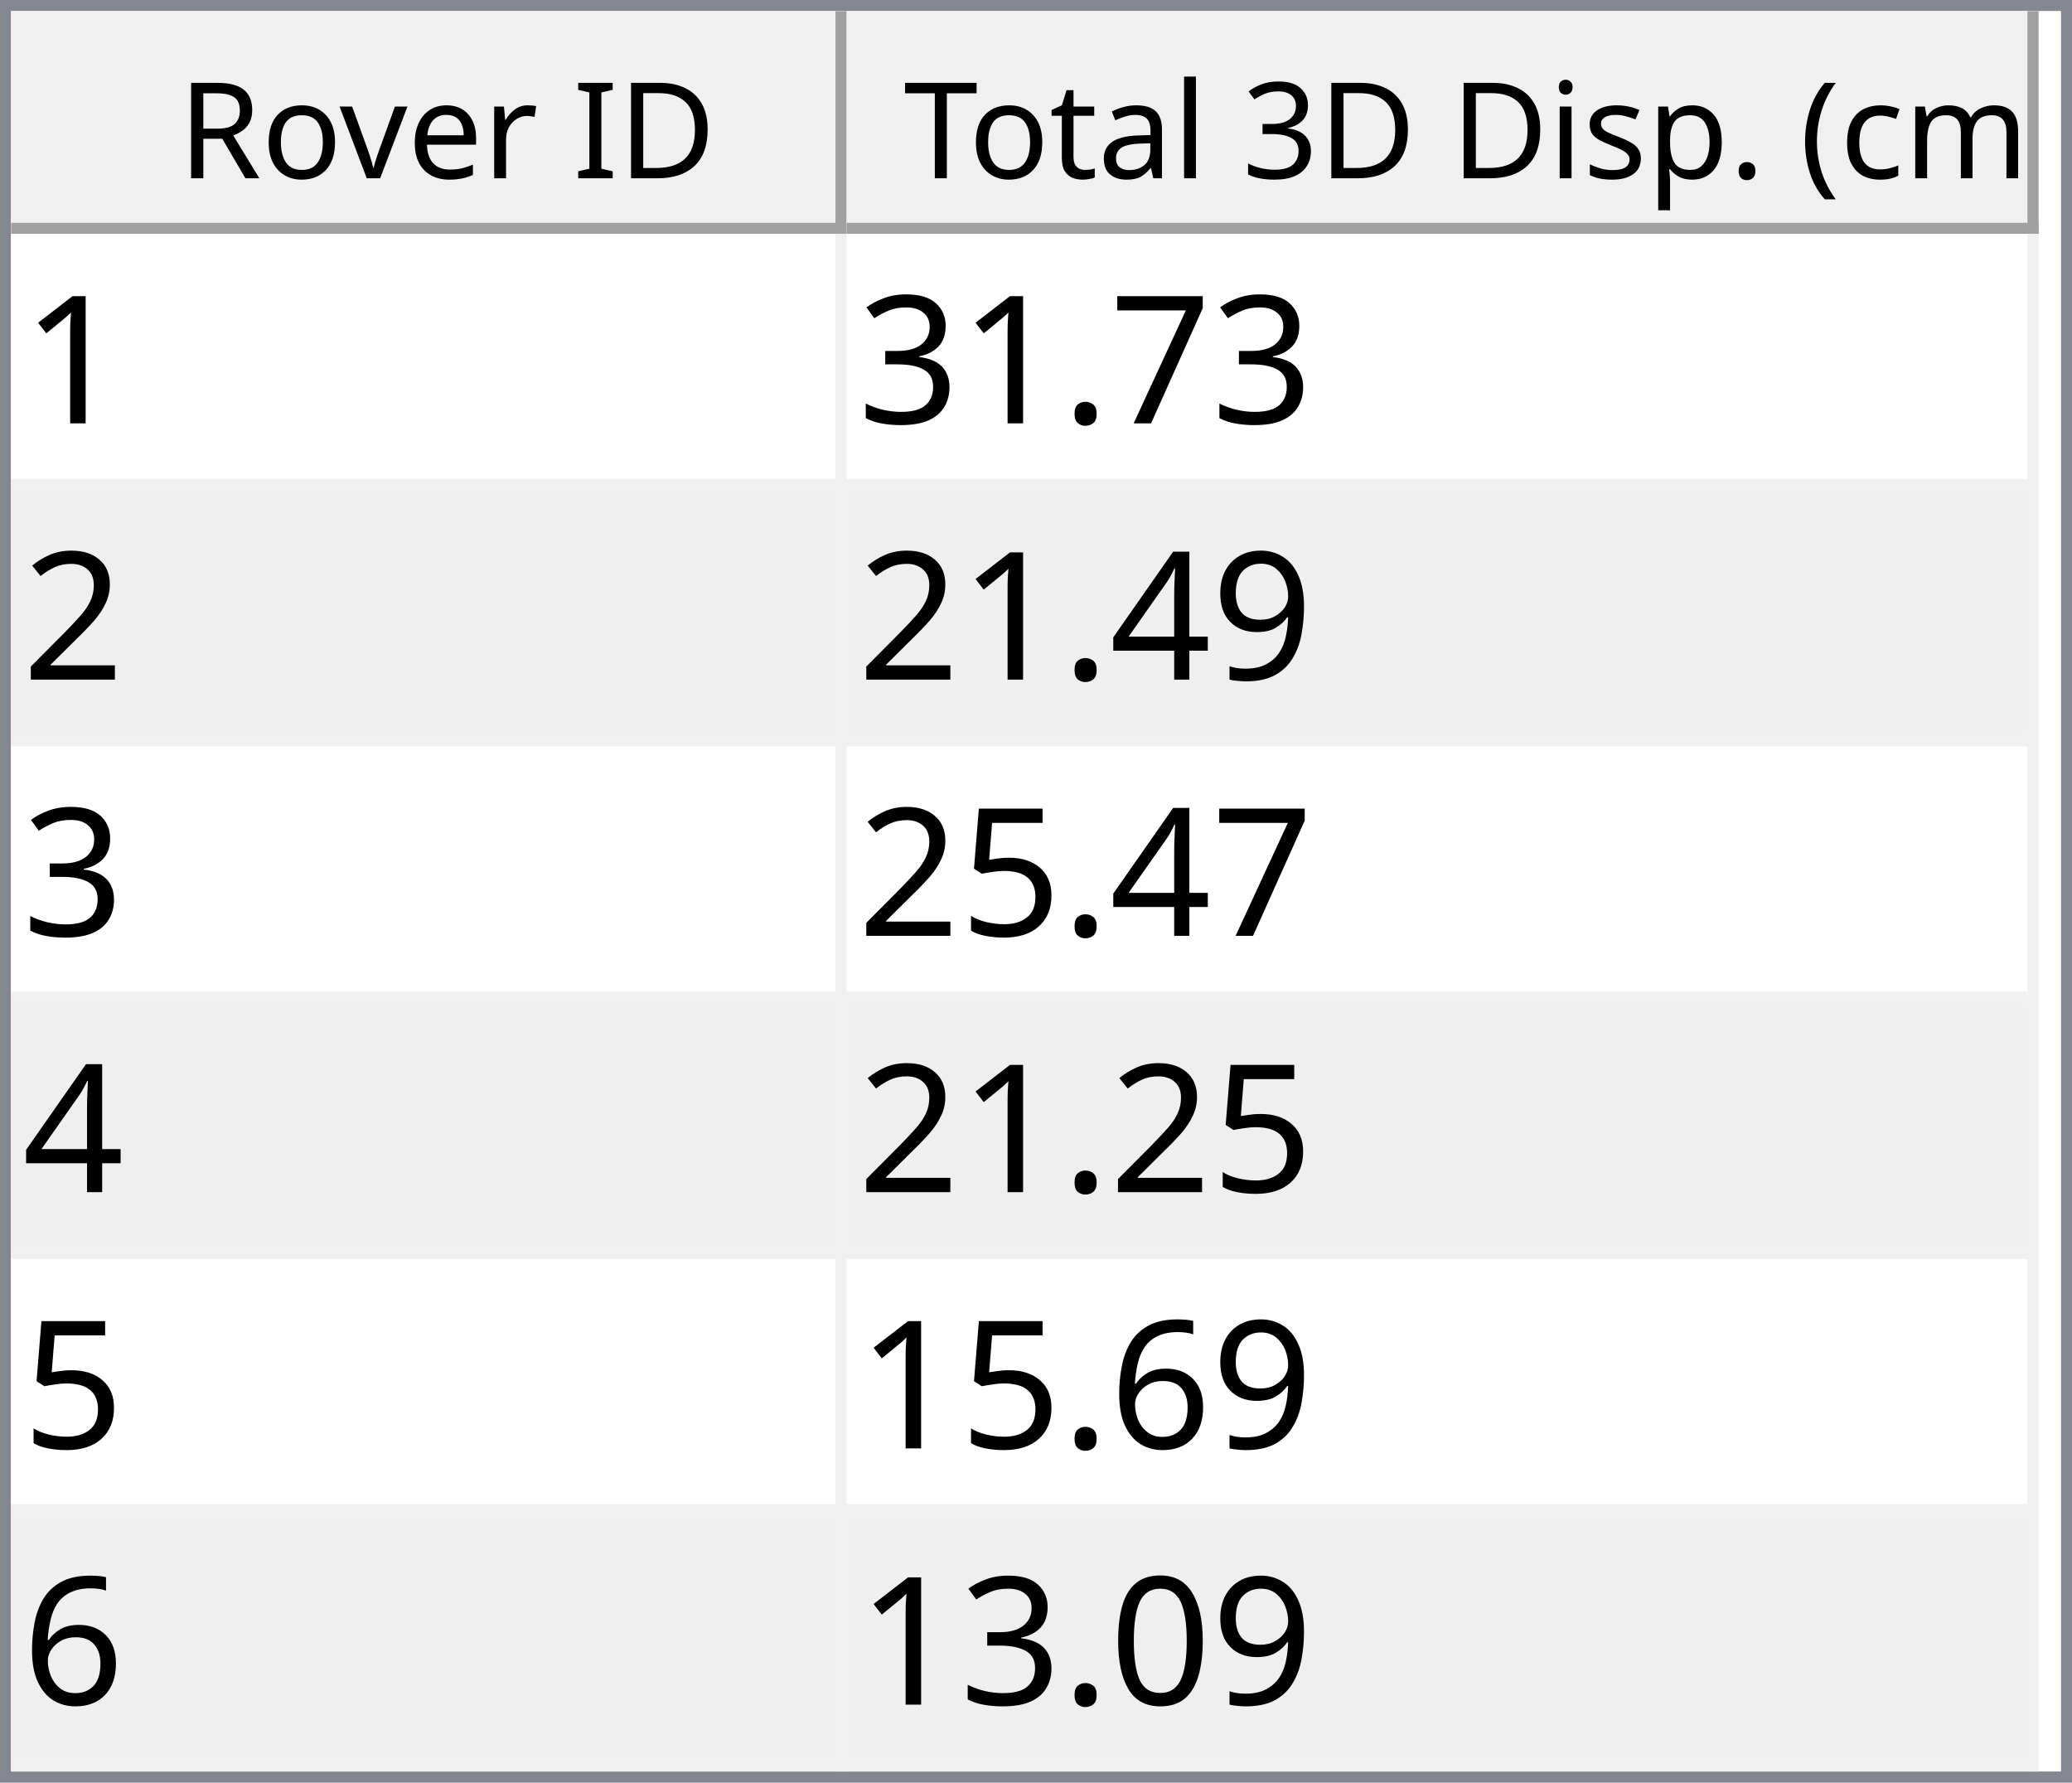
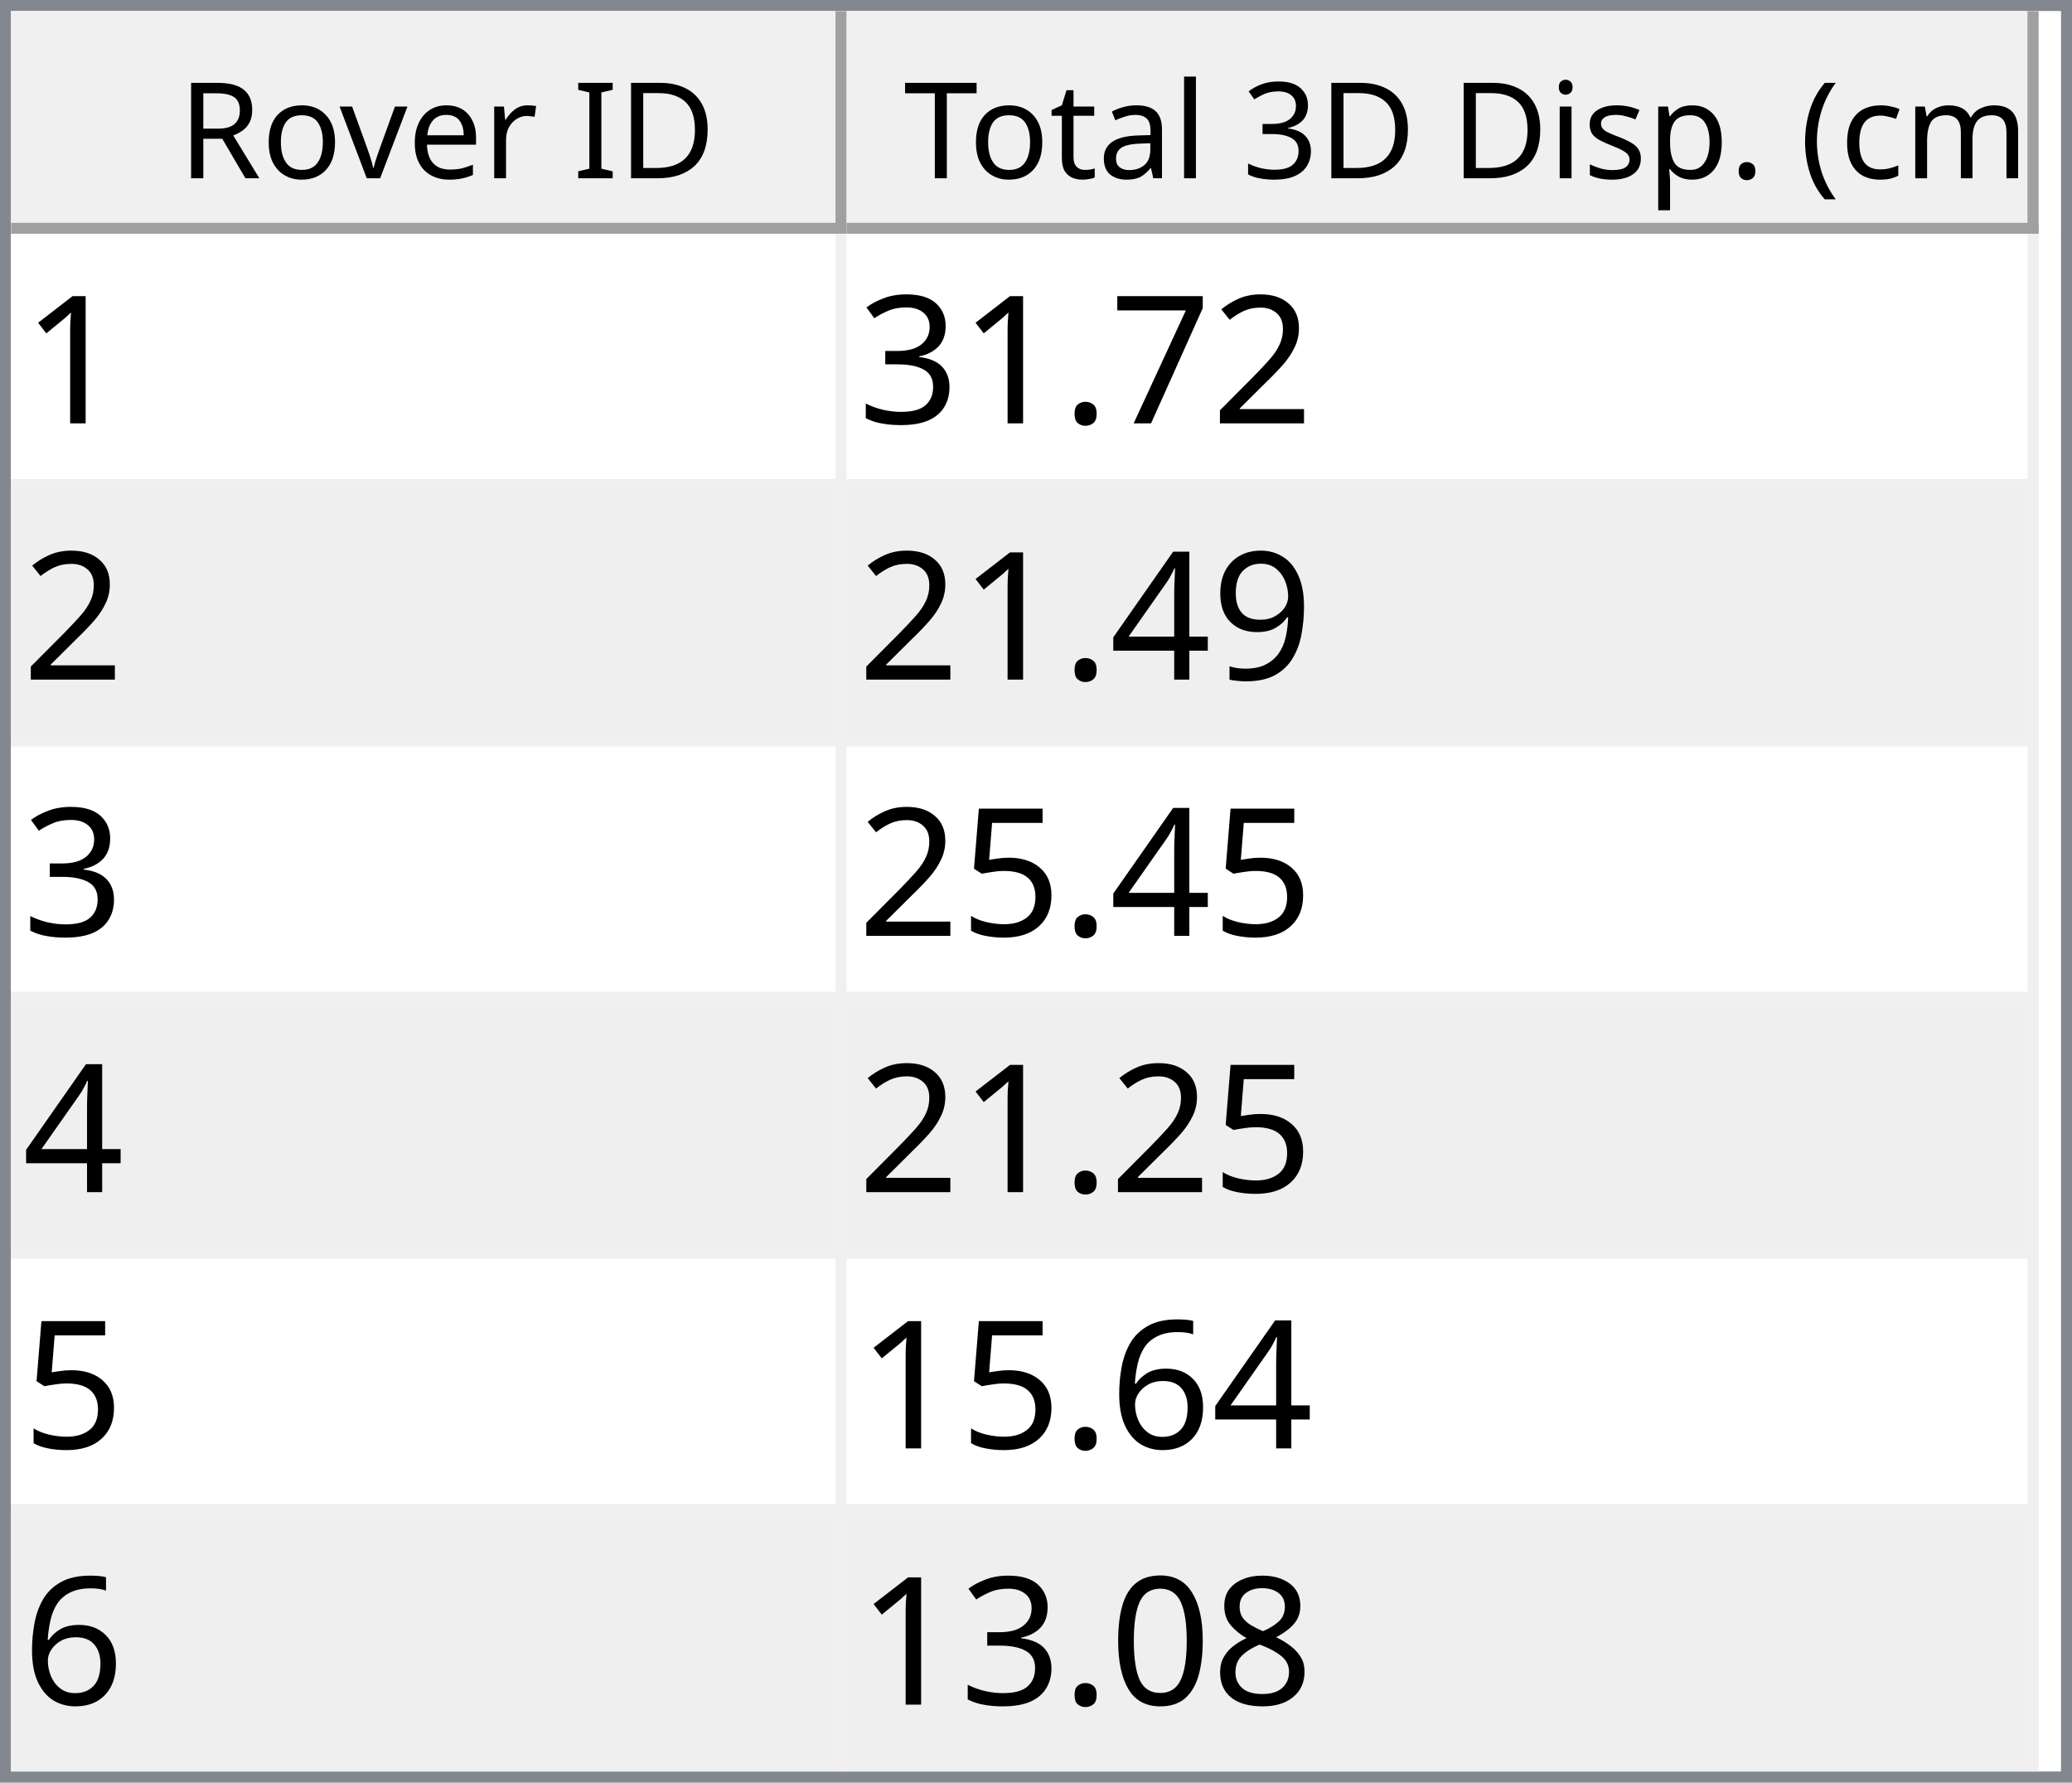
<svg xmlns="http://www.w3.org/2000/svg" style="fill-opacity:1; color-rendering:auto; color-interpolation:auto; text-rendering:auto; stroke:black; stroke-linecap:square; stroke-miterlimit:10; shape-rendering:auto; stroke-opacity:1; fill:black; stroke-dasharray:none; font-weight:normal; stroke-width:1; font-family:'Dialog'; font-style:normal; stroke-linejoin:miter; font-size:12px; stroke-dashoffset:0; image-rendering:auto;" width="186" height="160">
  <defs id="genericDefs" />
  <g>
    <defs id="defs1">
      <clipPath clipPathUnits="userSpaceOnUse" id="clipPath1">
        <path d="M0 0 L186 0 L186 160 L0 160 L0 0 Z" />
      </clipPath>
      <clipPath clipPathUnits="userSpaceOnUse" id="clipPath2">
        <path d="M0 0 L0 160 L186 160 L186 0 Z" />
      </clipPath>
      <clipPath clipPathUnits="userSpaceOnUse" id="clipPath3">
        <path d="M0 0 L0 20 L184 20 L184 0 Z" />
      </clipPath>
      <clipPath clipPathUnits="userSpaceOnUse" id="clipPath4">
        <path d="M0 0 L0 20 L75 20 L75 0 Z" />
      </clipPath>
      <clipPath clipPathUnits="userSpaceOnUse" id="clipPath5">
        <path d="M1 1 L1 19 L74 19 L74 1 Z" />
      </clipPath>
      <clipPath clipPathUnits="userSpaceOnUse" id="clipPath6">
        <path d="M0 0 L0 18 L73 18 L73 0 Z" />
      </clipPath>
      <clipPath clipPathUnits="userSpaceOnUse" id="clipPath7">
        <path d="M-0.5 -0.5 L-0.5 19.5 L74.5 19.5 L74.5 -0.5 Z" />
      </clipPath>
      <clipPath clipPathUnits="userSpaceOnUse" id="clipPath8">
        <path d="M0 0 L0 20 L107 20 L107 0 Z" />
      </clipPath>
      <clipPath clipPathUnits="userSpaceOnUse" id="clipPath9">
        <path d="M1 1 L1 19 L106 19 L106 1 Z" />
      </clipPath>
      <clipPath clipPathUnits="userSpaceOnUse" id="clipPath10">
        <path d="M0 0 L0 18 L105 18 L105 0 Z" />
      </clipPath>
      <clipPath clipPathUnits="userSpaceOnUse" id="clipPath11">
        <path d="M-0.5 -0.5 L-0.5 19.5 L106.5 19.5 L106.5 -0.5 Z" />
      </clipPath>
      <clipPath clipPathUnits="userSpaceOnUse" id="clipPath12">
        <path d="M0 0 L0 138 L184 138 L184 0 Z" />
      </clipPath>
      <clipPath clipPathUnits="userSpaceOnUse" id="clipPath13">
        <path d="M0 0 L0 138 L182 138 L182 0 Z" />
      </clipPath>
      <clipPath clipPathUnits="userSpaceOnUse" id="clipPath14">
        <path d="M-0.5 -0.5 L-0.5 137.5 L181.5 137.5 L181.5 -0.5 Z" />
      </clipPath>
      <clipPath clipPathUnits="userSpaceOnUse" id="clipPath15">
        <path d="M0 0 L0 22 L74 22 L74 0 Z" />
      </clipPath>
      <clipPath clipPathUnits="userSpaceOnUse" id="clipPath16">
        <path d="M0 0 L0 22 L106 22 L106 0 Z" />
      </clipPath>
      <font horiz-adv-x="64.551" id="font1">
        <font-face ascent="107.91" descent="25.098" units-per-em="100" style="font-style:normal; font-family:Segoe UI; font-weight:normal;" />
        <missing-glyph horiz-adv-x="64.551" d="M8.109 0 L8.109 68.266 L56.453 68.266 L56.453 0 L8.109 0 ZM15.328 7.234 L49.219 7.234 L49.219 61.031 L15.328 61.031 L15.328 7.234 Z" />
        <glyph unicode="D" horiz-adv-x="70.117" d="M9.188 0 L9.188 70.016 L28.516 70.016 Q65.531 70.016 65.531 35.891 Q65.531 19.672 55.25 9.836 Q44.969 0 27.734 0 L9.188 0 ZM17.391 62.594 L17.391 7.422 L27.828 7.422 Q41.609 7.422 49.273 14.797 Q56.938 22.172 56.938 35.688 Q56.938 62.594 28.328 62.594 L17.391 62.594 Z" />
        <glyph unicode="I" horiz-adv-x="26.611" d="M17.391 0 L9.188 0 L9.188 70.016 L17.391 70.016 L17.391 0 Z" />
        <glyph unicode=" " horiz-adv-x="27.393" d="" />
        <glyph unicode="r" horiz-adv-x="34.766" d="M34.188 41.891 Q32.078 43.5 28.125 43.5 Q23 43.5 19.555 38.672 Q16.109 33.844 16.109 25.484 L16.109 0 L8.109 0 L8.109 50 L16.109 50 L16.109 39.703 L16.312 39.703 Q18.016 44.969 21.531 47.922 Q25.047 50.875 29.391 50.875 Q32.516 50.875 34.188 50.203 L34.188 41.891 Z" />
        <glyph unicode="e" horiz-adv-x="52.295" d="M48.297 23 L12.984 23 Q13.188 14.656 17.484 10.109 Q21.781 5.562 29.297 5.562 Q37.75 5.562 44.828 11.141 L44.828 3.609 Q38.234 -1.172 27.391 -1.172 Q16.797 -1.172 10.742 5.641 Q4.688 12.453 4.688 24.812 Q4.688 36.469 11.305 43.82 Q17.922 51.172 27.734 51.172 Q37.547 51.172 42.922 44.828 Q48.297 38.484 48.297 27.203 L48.297 23 ZM40.094 29.781 Q40.047 36.719 36.75 40.578 Q33.453 44.438 27.594 44.438 Q21.922 44.438 17.969 40.383 Q14.016 36.328 13.094 29.781 L40.094 29.781 Z" />
        <glyph unicode="v" horiz-adv-x="47.9" d="M47.406 50 L27.484 0 L19.625 0 L0.688 50 L9.469 50 L22.172 13.672 Q23.578 9.672 23.922 6.688 L24.125 6.688 Q24.609 10.453 25.688 13.484 L38.969 50 L47.406 50 Z" />
        <glyph unicode="o" horiz-adv-x="58.594" d="M29 -1.172 Q17.922 -1.172 11.305 5.836 Q4.688 12.844 4.688 24.422 Q4.688 37.016 11.57 44.094 Q18.453 51.172 30.172 51.172 Q41.359 51.172 47.633 44.289 Q53.906 37.406 53.906 25.203 Q53.906 13.234 47.141 6.031 Q40.375 -1.172 29 -1.172 ZM29.594 44.438 Q21.875 44.438 17.383 39.188 Q12.891 33.938 12.891 24.703 Q12.891 15.828 17.43 10.695 Q21.969 5.562 29.594 5.562 Q37.359 5.562 41.531 10.594 Q45.703 15.625 45.703 24.906 Q45.703 34.281 41.531 39.359 Q37.359 44.438 29.594 44.438 Z" />
        <glyph unicode="R" horiz-adv-x="59.814" d="M59.375 0 L49.609 0 L37.891 19.625 Q36.281 22.359 34.766 24.289 Q33.25 26.219 31.664 27.438 Q30.078 28.656 28.25 29.219 Q26.422 29.781 24.125 29.781 L17.391 29.781 L17.391 0 L9.188 0 L9.188 70.016 L30.078 70.016 Q34.672 70.016 38.555 68.867 Q42.438 67.719 45.289 65.375 Q48.141 63.031 49.758 59.547 Q51.375 56.062 51.375 51.375 Q51.375 47.703 50.273 44.656 Q49.172 41.609 47.148 39.211 Q45.125 36.812 42.266 35.133 Q39.406 33.453 35.844 32.516 L35.844 32.328 Q37.594 31.547 38.891 30.547 Q40.188 29.547 41.359 28.18 Q42.531 26.812 43.68 25.078 Q44.828 23.344 46.234 21.047 L59.375 0 ZM17.391 62.594 L17.391 37.203 L28.516 37.203 Q31.594 37.203 34.203 38.133 Q36.812 39.062 38.719 40.797 Q40.625 42.531 41.703 45.047 Q42.781 47.562 42.781 50.688 Q42.781 56.297 39.141 59.445 Q35.5 62.594 28.609 62.594 L17.391 62.594 Z" />
        <glyph unicode=")" horiz-adv-x="30.176" d="M8.297 -15.922 L1.172 -15.922 Q16.406 2.344 16.406 26.812 Q16.406 51.469 1.078 70.016 L8.297 70.016 Q23.531 52.156 23.531 26.703 Q23.531 1.375 8.297 -15.922 Z" />
        <glyph unicode="m" horiz-adv-x="86.133" d="M79.109 0 L71.094 0 L71.094 28.719 Q71.094 37.016 68.531 40.727 Q65.969 44.438 59.906 44.438 Q54.781 44.438 51.195 39.75 Q47.609 35.062 47.609 28.516 L47.609 0 L39.594 0 L39.594 29.688 Q39.594 44.438 28.219 44.438 Q22.953 44.438 19.531 40.016 Q16.109 35.594 16.109 28.516 L16.109 0 L8.109 0 L8.109 50 L16.109 50 L16.109 42.094 L16.312 42.094 Q21.625 51.172 31.844 51.172 Q36.969 51.172 40.773 48.312 Q44.578 45.453 46 40.828 Q51.562 51.172 62.594 51.172 Q79.109 51.172 79.109 30.812 L79.109 0 Z" />
        <glyph unicode="c" horiz-adv-x="46.191" d="M42.188 2.297 Q36.422 -1.172 28.516 -1.172 Q17.828 -1.172 11.258 5.789 Q4.688 12.75 4.688 23.828 Q4.688 36.188 11.766 43.68 Q18.844 51.172 30.672 51.172 Q37.25 51.172 42.281 48.734 L42.281 40.531 Q36.719 44.438 30.375 44.438 Q22.703 44.438 17.797 38.945 Q12.891 33.453 12.891 24.516 Q12.891 15.719 17.508 10.641 Q22.125 5.562 29.891 5.562 Q36.422 5.562 42.188 9.906 L42.188 2.297 Z" />
        <glyph unicode="(" horiz-adv-x="30.176" d="M29.109 -15.922 L21.969 -15.922 Q6.844 1.375 6.844 26.703 Q6.844 52.156 21.969 70.016 L29.203 70.016 Q13.875 51.469 13.875 26.812 Q13.875 2.344 29.109 -15.922 Z" />
        <glyph unicode="." horiz-adv-x="21.68" d="M10.891 -1.078 Q8.641 -1.078 7.055 0.539 Q5.469 2.156 5.469 4.391 Q5.469 6.641 7.055 8.273 Q8.641 9.906 10.891 9.906 Q13.188 9.906 14.797 8.273 Q16.406 6.641 16.406 4.391 Q16.406 2.156 14.797 0.539 Q13.188 -1.078 10.891 -1.078 Z" />
        <glyph unicode="p" horiz-adv-x="58.789" d="M16.312 7.234 L16.109 7.234 L16.109 -23 L8.109 -23 L8.109 50 L16.109 50 L16.109 41.219 L16.312 41.219 Q22.219 51.172 33.594 51.172 Q43.266 51.172 48.688 44.461 Q54.109 37.75 54.109 26.469 Q54.109 13.922 48 6.375 Q41.891 -1.172 31.297 -1.172 Q21.578 -1.172 16.312 7.234 ZM16.109 27.391 L16.109 20.406 Q16.109 14.203 20.141 9.883 Q24.172 5.562 30.375 5.562 Q37.641 5.562 41.773 11.133 Q45.906 16.703 45.906 26.609 Q45.906 34.969 42.047 39.703 Q38.188 44.438 31.594 44.438 Q24.609 44.438 20.359 39.578 Q16.109 34.719 16.109 27.391 Z" />
        <glyph unicode="s" horiz-adv-x="42.432" d="M5.078 1.812 L5.078 10.406 Q11.625 5.562 19.484 5.562 Q30.031 5.562 30.031 12.594 Q30.031 14.594 29.125 15.992 Q28.219 17.391 26.68 18.461 Q25.141 19.531 23.07 20.383 Q21 21.234 18.609 22.172 Q15.281 23.484 12.766 24.828 Q10.25 26.172 8.57 27.859 Q6.891 29.547 6.031 31.695 Q5.172 33.844 5.172 36.719 Q5.172 40.234 6.789 42.945 Q8.406 45.656 11.086 47.484 Q13.766 49.312 17.211 50.242 Q20.656 51.172 24.312 51.172 Q30.812 51.172 35.938 48.922 L35.938 40.828 Q30.422 44.438 23.25 44.438 Q21 44.438 19.195 43.922 Q17.391 43.406 16.094 42.477 Q14.797 41.547 14.086 40.258 Q13.375 38.969 13.375 37.406 Q13.375 35.453 14.086 34.133 Q14.797 32.812 16.164 31.789 Q17.531 30.766 19.484 29.938 Q21.438 29.109 23.922 28.125 Q27.25 26.859 29.883 25.516 Q32.516 24.172 34.375 22.484 Q36.234 20.797 37.234 18.602 Q38.234 16.406 38.234 13.375 Q38.234 9.672 36.602 6.938 Q34.969 4.203 32.234 2.398 Q29.5 0.594 25.93 -0.289 Q22.359 -1.172 18.453 -1.172 Q10.75 -1.172 5.078 1.812 Z" />
        <glyph unicode="i" horiz-adv-x="24.219" d="M12.203 62.703 Q10.062 62.703 8.547 64.164 Q7.031 65.625 7.031 67.875 Q7.031 70.125 8.547 71.609 Q10.062 73.094 12.203 73.094 Q14.406 73.094 15.945 71.609 Q17.484 70.125 17.484 67.875 Q17.484 65.719 15.945 64.211 Q14.406 62.703 12.203 62.703 ZM16.109 0 L8.109 0 L8.109 50 L16.109 50 L16.109 0 Z" />
        <glyph unicode="3" horiz-adv-x="53.906" d="M46.531 19.828 Q46.531 15.094 44.75 11.211 Q42.969 7.328 39.719 4.57 Q36.469 1.812 31.93 0.297 Q27.391 -1.219 21.922 -1.219 Q11.922 -1.219 6 2.594 L6 11.188 Q13.094 5.609 22.219 5.609 Q25.875 5.609 28.828 6.539 Q31.781 7.469 33.906 9.227 Q36.031 10.984 37.18 13.477 Q38.328 15.969 38.328 19.094 Q38.328 32.812 18.797 32.812 L12.984 32.812 L12.984 39.594 L18.5 39.594 Q35.797 39.594 35.797 52.484 Q35.797 64.406 22.609 64.406 Q15.188 64.406 8.688 59.422 L8.688 67.188 Q15.375 71.188 24.609 71.188 Q29 71.188 32.57 69.969 Q36.141 68.75 38.68 66.555 Q41.219 64.359 42.609 61.281 Q44 58.203 44 54.5 Q44 40.672 30.031 36.719 L30.031 36.531 Q33.594 36.141 36.625 34.797 Q39.656 33.453 41.852 31.305 Q44.047 29.156 45.289 26.25 Q46.531 23.344 46.531 19.828 Z" />
        <glyph unicode="l" horiz-adv-x="24.219" d="M16.109 0 L8.109 0 L8.109 74.031 L16.109 74.031 L16.109 0 Z" />
        <glyph unicode="a" horiz-adv-x="50.879" d="M43.891 0 L35.891 0 L35.891 7.812 L35.688 7.812 Q30.469 -1.172 20.312 -1.172 Q12.844 -1.172 8.617 2.781 Q4.391 6.734 4.391 13.281 Q4.391 27.297 20.906 29.594 L35.891 31.688 Q35.891 44.438 25.594 44.438 Q16.547 44.438 9.281 38.281 L9.281 46.484 Q16.656 51.172 26.266 51.172 Q43.891 51.172 43.891 32.516 L43.891 0 ZM35.891 25.297 L23.828 23.641 Q18.266 22.859 15.43 20.875 Q12.594 18.891 12.594 13.875 Q12.594 10.203 15.211 7.883 Q17.828 5.562 22.172 5.562 Q28.125 5.562 32.008 9.742 Q35.891 13.922 35.891 20.312 L35.891 25.297 Z" />
        <glyph unicode="t" horiz-adv-x="33.887" d="M31.297 0.484 Q28.469 -1.078 23.828 -1.078 Q10.688 -1.078 10.688 13.578 L10.688 43.172 L2.094 43.172 L2.094 50 L10.688 50 L10.688 62.203 L18.703 64.797 L18.703 50 L31.297 50 L31.297 43.172 L18.703 43.172 L18.703 14.984 Q18.703 9.969 20.414 7.82 Q22.125 5.672 26.078 5.672 Q29.109 5.672 31.297 7.328 L31.297 0.484 Z" />
        <glyph unicode="T" horiz-adv-x="52.393" d="M50.594 62.594 L30.375 62.594 L30.375 0 L22.172 0 L22.172 62.594 L2 62.594 L2 70.016 L50.594 70.016 L50.594 62.594 Z" />
      </font>
      <font horiz-adv-x="75.0" id="font2">
        <font-face ascent="100.537" descent="21.973" units-per-em="100" style="font-style:normal; font-family:sans-serif; font-weight:normal;" />
        <missing-glyph horiz-adv-x="75.0" d="M12.5 0 L12.5 62.5 L62.5 62.5 L62.5 0 L12.5 0 ZM14.062 1.562 L60.938 1.562 L60.938 60.938 L14.062 60.938 L14.062 1.562 Z" />
        <glyph unicode="1" horiz-adv-x="55.615" d="M37.25 0 L28.469 0 L28.469 56 Q25.297 52.984 20.141 49.953 Q14.984 46.922 10.891 45.406 L10.891 53.906 Q18.266 57.375 23.781 62.305 Q29.297 67.234 31.594 71.875 L37.25 71.875 L37.25 0 Z" />
+         <glyph unicode="2" horiz-adv-x="55.615" d="M50.344 8.453 L50.344 0 L3.031 0 Q2.938 3.172 4.047 6.109 Q5.859 10.938 9.836 15.625 Q13.812 20.312 21.344 26.469 Q33.016 36.031 37.117 41.625 Q41.219 47.219 41.219 52.203 Q41.219 57.422 37.477 61.008 Q33.734 64.594 27.734 64.594 Q21.391 64.594 17.578 60.789 Q13.766 56.984 13.719 50.25 L4.688 51.172 Q5.609 61.281 11.664 66.578 Q17.719 71.875 27.938 71.875 Q38.234 71.875 44.242 66.164 Q50.25 60.453 50.25 52 Q50.25 47.703 48.492 43.555 Q46.734 39.406 42.656 34.812 Q38.578 30.219 29.109 22.219 Q21.188 15.578 18.945 13.211 Q16.703 10.844 15.234 8.453 L50.344 8.453 Z" />
        <glyph unicode="7" horiz-adv-x="55.615" d="M4.734 62.203 L4.734 70.656 L51.078 70.656 L51.078 63.812 Q44.234 56.547 37.523 44.484 Q30.812 32.422 27.156 19.672 Q24.516 10.688 23.781 0 L14.75 0 Q14.891 8.453 18.062 20.414 Q21.234 32.375 27.172 43.484 Q33.109 54.594 39.797 62.203 L4.734 62.203 Z" />
        <glyph unicode="." horiz-adv-x="27.783" d="M9.078 0 L9.078 10.016 L19.094 10.016 L19.094 0 L9.078 0 Z" />
        <glyph unicode="3" horiz-adv-x="55.615" d="M4.203 18.891 L12.984 20.062 Q14.5 12.594 18.141 9.297 Q21.781 6 27 6 Q33.203 6 37.477 10.297 Q41.75 14.594 41.75 20.953 Q41.75 27 37.797 30.93 Q33.844 34.859 27.734 34.859 Q25.25 34.859 21.531 33.891 L22.516 41.609 Q23.391 41.5 23.922 41.5 Q29.547 41.5 34.039 44.43 Q38.531 47.359 38.531 53.469 Q38.531 58.297 35.258 61.477 Q31.984 64.656 26.812 64.656 Q21.688 64.656 18.266 61.43 Q14.844 58.203 13.875 51.766 L5.078 53.328 Q6.688 62.156 12.398 67.016 Q18.109 71.875 26.609 71.875 Q32.469 71.875 37.398 69.359 Q42.328 66.844 44.945 62.5 Q47.562 58.156 47.562 53.266 Q47.562 48.641 45.07 44.828 Q42.578 41.016 37.703 38.766 Q44.047 37.312 47.562 32.695 Q51.078 28.078 51.078 21.141 Q51.078 11.766 44.242 5.25 Q37.406 -1.266 26.953 -1.266 Q17.531 -1.266 11.305 4.352 Q5.078 9.969 4.203 18.891 Z" />
-         <glyph unicode="2" horiz-adv-x="55.615" d="M50.344 8.453 L50.344 0 L3.031 0 Q2.938 3.172 4.047 6.109 Q5.859 10.938 9.836 15.625 Q13.812 20.312 21.344 26.469 Q33.016 36.031 37.117 41.625 Q41.219 47.219 41.219 52.203 Q41.219 57.422 37.477 61.008 Q33.734 64.594 27.734 64.594 Q21.391 64.594 17.578 60.789 Q13.766 56.984 13.719 50.25 L4.688 51.172 Q5.609 61.281 11.664 66.578 Q17.719 71.875 27.938 71.875 Q38.234 71.875 44.242 66.164 Q50.25 60.453 50.25 52 Q50.25 47.703 48.492 43.555 Q46.734 39.406 42.656 34.812 Q38.578 30.219 29.109 22.219 Q21.188 15.578 18.945 13.211 Q16.703 10.844 15.234 8.453 L50.344 8.453 Z" />
        <glyph unicode="9" horiz-adv-x="55.615" d="M5.469 16.547 L13.922 17.328 Q14.984 11.375 18.016 8.688 Q21.047 6 25.781 6 Q29.828 6 32.883 7.859 Q35.938 9.719 37.891 12.82 Q39.844 15.922 41.164 21.195 Q42.484 26.469 42.484 31.938 Q42.484 32.516 42.438 33.688 Q39.797 29.5 35.234 26.883 Q30.672 24.266 25.344 24.266 Q16.453 24.266 10.305 30.711 Q4.156 37.156 4.156 47.703 Q4.156 58.594 10.578 65.234 Q17 71.875 26.656 71.875 Q33.641 71.875 39.43 68.117 Q45.219 64.359 48.219 57.398 Q51.219 50.438 51.219 37.25 Q51.219 23.531 48.242 15.406 Q45.266 7.281 39.383 3.031 Q33.5 -1.219 25.594 -1.219 Q17.188 -1.219 11.867 3.445 Q6.547 8.109 5.469 16.547 ZM41.453 48.141 Q41.453 55.719 37.43 60.156 Q33.406 64.594 27.734 64.594 Q21.875 64.594 17.531 59.812 Q13.188 55.031 13.188 47.406 Q13.188 40.578 17.312 36.305 Q21.438 32.031 27.484 32.031 Q33.594 32.031 37.523 36.305 Q41.453 40.578 41.453 48.141 Z" />
        <glyph unicode="4" horiz-adv-x="55.615" d="M32.328 0 L32.328 17.141 L1.266 17.141 L1.266 25.203 L33.938 71.578 L41.109 71.578 L41.109 25.203 L50.781 25.203 L50.781 17.141 L41.109 17.141 L41.109 0 L32.328 0 ZM32.328 25.203 L32.328 57.469 L9.906 25.203 L32.328 25.203 Z" />
        <glyph unicode="5" horiz-adv-x="55.615" d="M4.156 18.75 L13.375 19.531 Q14.406 12.797 18.141 9.398 Q21.875 6 27.156 6 Q33.5 6 37.891 10.789 Q42.281 15.578 42.281 23.484 Q42.281 31 38.062 35.352 Q33.844 39.703 27 39.703 Q22.75 39.703 19.336 37.773 Q15.922 35.844 13.969 32.766 L5.719 33.844 L12.641 70.609 L48.25 70.609 L48.25 62.203 L19.672 62.203 L15.828 42.969 Q22.266 47.469 29.344 47.469 Q38.719 47.469 45.164 40.969 Q51.609 34.469 51.609 24.266 Q51.609 14.547 45.953 7.469 Q39.062 -1.219 27.156 -1.219 Q17.391 -1.219 11.211 4.25 Q5.031 9.719 4.156 18.75 Z" />
        <glyph unicode="6" horiz-adv-x="55.615" d="M49.75 54.047 L41.016 53.375 Q39.844 58.547 37.703 60.891 Q34.125 64.656 28.906 64.656 Q24.703 64.656 21.531 62.312 Q17.391 59.281 14.992 53.469 Q12.594 47.656 12.5 36.922 Q15.672 41.75 20.266 44.094 Q24.859 46.438 29.891 46.438 Q38.672 46.438 44.852 39.969 Q51.031 33.5 51.031 23.25 Q51.031 16.5 48.125 10.719 Q45.219 4.938 40.141 1.859 Q35.062 -1.219 28.609 -1.219 Q17.625 -1.219 10.695 6.859 Q3.766 14.938 3.766 33.5 Q3.766 54.25 11.422 63.672 Q18.109 71.875 29.438 71.875 Q37.891 71.875 43.289 67.141 Q48.688 62.406 49.75 54.047 ZM13.875 23.188 Q13.875 18.656 15.797 14.508 Q17.719 10.359 21.188 8.18 Q24.656 6 28.469 6 Q34.031 6 38.039 10.492 Q42.047 14.984 42.047 22.703 Q42.047 30.125 38.086 34.398 Q34.125 38.672 28.125 38.672 Q22.172 38.672 18.023 34.398 Q13.875 30.125 13.875 23.188 Z" />
+         <glyph unicode="8" horiz-adv-x="55.615" d="M17.672 38.812 Q12.203 40.828 9.57 44.539 Q6.938 48.25 6.938 53.422 Q6.938 61.234 12.555 66.555 Q18.172 71.875 27.484 71.875 Q36.859 71.875 42.578 66.43 Q48.297 60.984 48.297 53.172 Q48.297 48.188 45.68 44.508 Q43.062 40.828 37.75 38.812 Q44.344 36.672 47.781 31.883 Q51.219 27.094 51.219 20.453 Q51.219 11.281 44.727 5.031 Q38.234 -1.219 27.641 -1.219 Q17.047 -1.219 10.547 5.055 Q4.047 11.328 4.047 20.703 Q4.047 27.688 7.594 32.398 Q11.141 37.109 17.672 38.812 ZM15.922 53.719 Q15.922 48.641 19.195 45.414 Q22.469 42.188 27.688 42.188 Q32.766 42.188 36.016 45.383 Q39.266 48.578 39.266 53.219 Q39.266 58.062 35.914 61.359 Q32.562 64.656 27.594 64.656 Q22.562 64.656 19.242 61.43 Q15.922 58.203 15.922 53.719 ZM13.094 20.656 Q13.094 16.891 14.875 13.375 Q16.656 9.859 20.172 7.93 Q23.688 6 27.734 6 Q34.031 6 38.133 10.055 Q42.234 14.109 42.234 20.359 Q42.234 26.703 38.016 30.859 Q33.797 35.016 27.438 35.016 Q21.234 35.016 17.164 30.914 Q13.094 26.812 13.094 20.656 Z" />
        <glyph unicode="0" horiz-adv-x="55.615" d="M4.156 35.297 Q4.156 48 6.766 55.742 Q9.375 63.484 14.523 67.68 Q19.672 71.875 27.484 71.875 Q33.25 71.875 37.594 69.555 Q41.938 67.234 44.773 62.867 Q47.609 58.5 49.219 52.227 Q50.828 45.953 50.828 35.297 Q50.828 22.703 48.242 14.969 Q45.656 7.234 40.508 3.008 Q35.359 -1.219 27.484 -1.219 Q17.141 -1.219 11.234 6.203 Q4.156 15.141 4.156 35.297 ZM13.188 35.297 Q13.188 17.672 17.312 11.836 Q21.438 6 27.484 6 Q33.547 6 37.672 11.859 Q41.797 17.719 41.797 35.297 Q41.797 52.984 37.672 58.789 Q33.547 64.594 27.391 64.594 Q21.344 64.594 17.719 59.469 Q13.188 52.938 13.188 35.297 Z" />
      </font>
    </defs>
    <g style="fill:white; stroke:white;">
      <rect x="0" y="0" width="186" style="clip-path:url(#clipPath1); stroke:none;" height="160" />
    </g>
    <g style="fill:white; text-rendering:optimizeSpeed; color-rendering:optimizeSpeed; image-rendering:optimizeSpeed; shape-rendering:crispEdges; stroke:white; color-interpolation:sRGB;">
      <rect x="0" width="186" height="160" y="0" style="stroke:none;" />
      <path style="stroke:none;" d="M0 160 L186 160 L186 0 L0 0 Z" />
    </g>
    <g style="fill:rgb(240,240,240); font-family:'Segoe UI'; stroke:rgb(240,240,240);">
      <rect x="0" y="0" width="186" style="clip-path:url(#clipPath2); stroke:none;" height="160" />
    </g>
    <g style="fill:rgb(130,135,144); font-family:'Segoe UI'; stroke:rgb(130,135,144);">
      <path d="M0 0 L186 0 L186 160 L0 160 L0 0 ZM1 1 L185 1 L185 159 L1 159 L1 1 Z" style="fill-rule:evenodd; clip-path:url(#clipPath2); stroke:none;" />
    </g>
    <g style="fill:white; font-family:'Segoe UI'; stroke:white;" transform="translate(1,1)">
      <rect x="0" y="0" width="184" style="clip-path:url(#clipPath3); stroke:none;" height="20" />
    </g>
    <g style="fill:rgb(240,240,240); font-family:'Segoe UI'; stroke:rgb(240,240,240);" transform="translate(1,1)">
      <rect x="0" y="0" width="75" style="clip-path:url(#clipPath4); stroke:none;" height="20" />
    </g>
    <g style="font-family:'Segoe UI';" transform="translate(2,2)">
      <text x="14" xml:space="preserve" y="14" style="clip-path:url(#clipPath6); stroke:none;">Rover ID</text>
    </g>
    <g style="fill:rgb(160,160,160); font-family:'Segoe UI'; stroke:rgb(160,160,160); stroke-linejoin:bevel;" transform="translate(1.5,1.5)">
      <line x1="74" x2="74" y1="0" style="fill:none; clip-path:url(#clipPath7);" y2="19" />
    </g>
    <g style="fill:rgb(160,160,160); font-family:'Segoe UI'; stroke:rgb(160,160,160); stroke-linejoin:bevel;" transform="matrix(1,0,0,1,1,1) translate(0.5,0.5)">
      <line x1="0" x2="74" y1="19" style="fill:none; clip-path:url(#clipPath7);" y2="19" />
    </g>
    <g style="fill:rgb(240,240,240); font-family:'Segoe UI'; stroke:rgb(240,240,240);" transform="translate(76,1)">
      <rect x="0" y="0" width="107" style="clip-path:url(#clipPath8); stroke:none;" height="20" />
    </g>
    <g style="font-family:'Segoe UI';" transform="translate(77,2)">
      <text x="1" xml:space="preserve" y="14" style="clip-path:url(#clipPath10); stroke:none;"> Total 3D Disp. (cm)</text>
    </g>
    <g style="fill:rgb(160,160,160); font-family:'Segoe UI'; stroke:rgb(160,160,160); stroke-linejoin:bevel;" transform="translate(76.5,1.5)">
      <line x1="106" x2="106" y1="0" style="fill:none; clip-path:url(#clipPath11);" y2="19" />
    </g>
    <g style="fill:rgb(160,160,160); font-family:'Segoe UI'; stroke:rgb(160,160,160); stroke-linejoin:bevel;" transform="matrix(1,0,0,1,76,1) translate(0.5,0.5)">
      <line x1="0" x2="106" y1="19" style="fill:none; clip-path:url(#clipPath11);" y2="19" />
    </g>
    <g style="fill:white; font-family:'Segoe UI'; stroke:white;" transform="translate(1,21)">
      <rect x="0" y="0" width="184" style="clip-path:url(#clipPath12); stroke:none;" height="138" />
    </g>
    <g style="fill:rgb(240,240,240); font-size:16px; font-family:sans-serif; stroke:rgb(240,240,240);" transform="translate(1,21)">
      <rect x="0" y="0" width="182" style="clip-path:url(#clipPath13); stroke:none;" height="138" />
      <line transform="translate(0.5,0.5)" x1="0" x2="181" y1="22" style="clip-path:url(#clipPath14); fill:none; stroke-linejoin:bevel;" y2="22" />
    </g>
    <g transform="matrix(1,0,0,1,1,21) translate(0.5,0.5)" style="fill:rgb(240,240,240); font-size:16px; font-family:sans-serif; stroke:rgb(240,240,240); stroke-linejoin:bevel;">
      <line x1="0" x2="181" y1="45" style="fill:none; clip-path:url(#clipPath14);" y2="45" />
    </g>
    <g transform="matrix(1,0,0,1,1,21) translate(0.5,0.5)" style="fill:rgb(240,240,240); font-size:16px; font-family:sans-serif; stroke:rgb(240,240,240); stroke-linejoin:bevel;">
      <line x1="0" x2="181" y1="68" style="fill:none; clip-path:url(#clipPath14);" y2="68" />
    </g>
    <g transform="matrix(1,0,0,1,1,21) translate(0.5,0.5)" style="fill:rgb(240,240,240); font-size:16px; font-family:sans-serif; stroke:rgb(240,240,240); stroke-linejoin:bevel;">
      <line x1="0" x2="181" y1="91" style="fill:none; clip-path:url(#clipPath14);" y2="91" />
    </g>
    <g transform="matrix(1,0,0,1,1,21) translate(0.5,0.5)" style="fill:rgb(240,240,240); font-size:16px; font-family:sans-serif; stroke:rgb(240,240,240); stroke-linejoin:bevel;">
      <line x1="0" x2="181" y1="114" style="fill:none; clip-path:url(#clipPath14);" y2="114" />
    </g>
    <g transform="matrix(1,0,0,1,1,21) translate(0.5,0.5)" style="fill:rgb(240,240,240); font-size:16px; font-family:sans-serif; stroke:rgb(240,240,240); stroke-linejoin:bevel;">
      <line x1="0" x2="181" y1="137" style="fill:none; clip-path:url(#clipPath14);" y2="137" />
    </g>
    <g transform="matrix(1,0,0,1,1,21) translate(0.5,0.5)" style="fill:rgb(240,240,240); font-size:16px; font-family:sans-serif; stroke:rgb(240,240,240); stroke-linejoin:bevel;">
      <line x1="74" x2="74" y1="0" style="fill:none; clip-path:url(#clipPath14);" y2="137" />
    </g>
    <g transform="matrix(1,0,0,1,1,21) translate(0.5,0.5)" style="fill:rgb(240,240,240); font-size:16px; font-family:sans-serif; stroke:rgb(240,240,240); stroke-linejoin:bevel;">
      <line x1="181" x2="181" y1="0" style="fill:none; clip-path:url(#clipPath14);" y2="137" />
    </g>
    <g style="fill:white; font-size:16px; font-family:sans-serif; stroke:white;" transform="matrix(1,0,0,1,1,21)">
      <rect x="0" y="0" width="74" style="clip-path:url(#clipPath15); stroke:none;" height="22" />
      <text x="1" y="17" style="fill:black; clip-path:url(#clipPath15); stroke:none;" xml:space="preserve">1</text>
    </g>
    <g style="fill:white; font-size:16px; font-family:sans-serif; stroke:white;" transform="matrix(1,0,0,1,1,21) translate(75,0)">
      <rect x="0" y="0" width="106" style="clip-path:url(#clipPath16); stroke:none;" height="22" />
-       <text x="1" y="17" style="fill:black; clip-path:url(#clipPath16); stroke:none;" xml:space="preserve">31.73</text>
+       <text x="1" y="17" style="fill:black; clip-path:url(#clipPath16); stroke:none;" xml:space="preserve">31.72</text>
    </g>
    <g style="fill:rgb(239,239,239); font-size:16px; font-family:sans-serif; stroke:rgb(239,239,239);" transform="matrix(1,0,0,1,1,21) translate(0,23)">
      <rect x="0" y="0" width="74" style="clip-path:url(#clipPath15); stroke:none;" height="22" />
      <text x="1" y="17" style="fill:black; clip-path:url(#clipPath15); stroke:none;" xml:space="preserve">2</text>
    </g>
    <g style="fill:rgb(239,239,239); font-size:16px; font-family:sans-serif; stroke:rgb(239,239,239);" transform="matrix(1,0,0,1,1,21) translate(75,23)">
      <rect x="0" y="0" width="106" style="clip-path:url(#clipPath16); stroke:none;" height="22" />
      <text x="1" y="17" style="fill:black; clip-path:url(#clipPath16); stroke:none;" xml:space="preserve">21.49</text>
    </g>
    <g style="fill:white; font-size:16px; font-family:sans-serif; stroke:white;" transform="matrix(1,0,0,1,1,21) translate(0,46)">
      <rect x="0" y="0" width="74" style="clip-path:url(#clipPath15); stroke:none;" height="22" />
      <text x="1" y="17" style="fill:black; clip-path:url(#clipPath15); stroke:none;" xml:space="preserve">3</text>
    </g>
    <g style="fill:white; font-size:16px; font-family:sans-serif; stroke:white;" transform="matrix(1,0,0,1,1,21) translate(75,46)">
      <rect x="0" y="0" width="106" style="clip-path:url(#clipPath16); stroke:none;" height="22" />
-       <text x="1" y="17" style="fill:black; clip-path:url(#clipPath16); stroke:none;" xml:space="preserve">25.47</text>
+       <text x="1" y="17" style="fill:black; clip-path:url(#clipPath16); stroke:none;" xml:space="preserve">25.45</text>
    </g>
    <g style="fill:rgb(239,239,239); font-size:16px; font-family:sans-serif; stroke:rgb(239,239,239);" transform="matrix(1,0,0,1,1,21) translate(0,69)">
      <rect x="0" y="0" width="74" style="clip-path:url(#clipPath15); stroke:none;" height="22" />
      <text x="1" y="17" style="fill:black; clip-path:url(#clipPath15); stroke:none;" xml:space="preserve">4</text>
    </g>
    <g style="fill:rgb(239,239,239); font-size:16px; font-family:sans-serif; stroke:rgb(239,239,239);" transform="matrix(1,0,0,1,1,21) translate(75,69)">
      <rect x="0" y="0" width="106" style="clip-path:url(#clipPath16); stroke:none;" height="22" />
      <text x="1" y="17" style="fill:black; clip-path:url(#clipPath16); stroke:none;" xml:space="preserve">21.25</text>
    </g>
    <g style="fill:white; font-size:16px; font-family:sans-serif; stroke:white;" transform="matrix(1,0,0,1,1,21) translate(0,92)">
      <rect x="0" y="0" width="74" style="clip-path:url(#clipPath15); stroke:none;" height="22" />
      <text x="1" y="17" style="fill:black; clip-path:url(#clipPath15); stroke:none;" xml:space="preserve">5</text>
    </g>
    <g style="fill:white; font-size:16px; font-family:sans-serif; stroke:white;" transform="matrix(1,0,0,1,1,21) translate(75,92)">
      <rect x="0" y="0" width="106" style="clip-path:url(#clipPath16); stroke:none;" height="22" />
-       <text x="1" y="17" style="fill:black; clip-path:url(#clipPath16); stroke:none;" xml:space="preserve">15.69</text>
+       <text x="1" y="17" style="fill:black; clip-path:url(#clipPath16); stroke:none;" xml:space="preserve">15.64</text>
    </g>
    <g style="fill:rgb(239,239,239); font-size:16px; font-family:sans-serif; stroke:rgb(239,239,239);" transform="matrix(1,0,0,1,1,21) translate(0,115)">
      <rect x="0" y="0" width="74" style="clip-path:url(#clipPath15); stroke:none;" height="22" />
      <text x="1" y="17" style="fill:black; clip-path:url(#clipPath15); stroke:none;" xml:space="preserve">6</text>
    </g>
    <g style="fill:rgb(239,239,239); font-size:16px; font-family:sans-serif; stroke:rgb(239,239,239);" transform="matrix(1,0,0,1,1,21) translate(75,115)">
      <rect x="0" y="0" width="106" style="clip-path:url(#clipPath16); stroke:none;" height="22" />
-       <text x="1" y="17" style="fill:black; clip-path:url(#clipPath16); stroke:none;" xml:space="preserve">13.09</text>
+       <text x="1" y="17" style="fill:black; clip-path:url(#clipPath16); stroke:none;" xml:space="preserve">13.08</text>
    </g>
  </g>
</svg>
